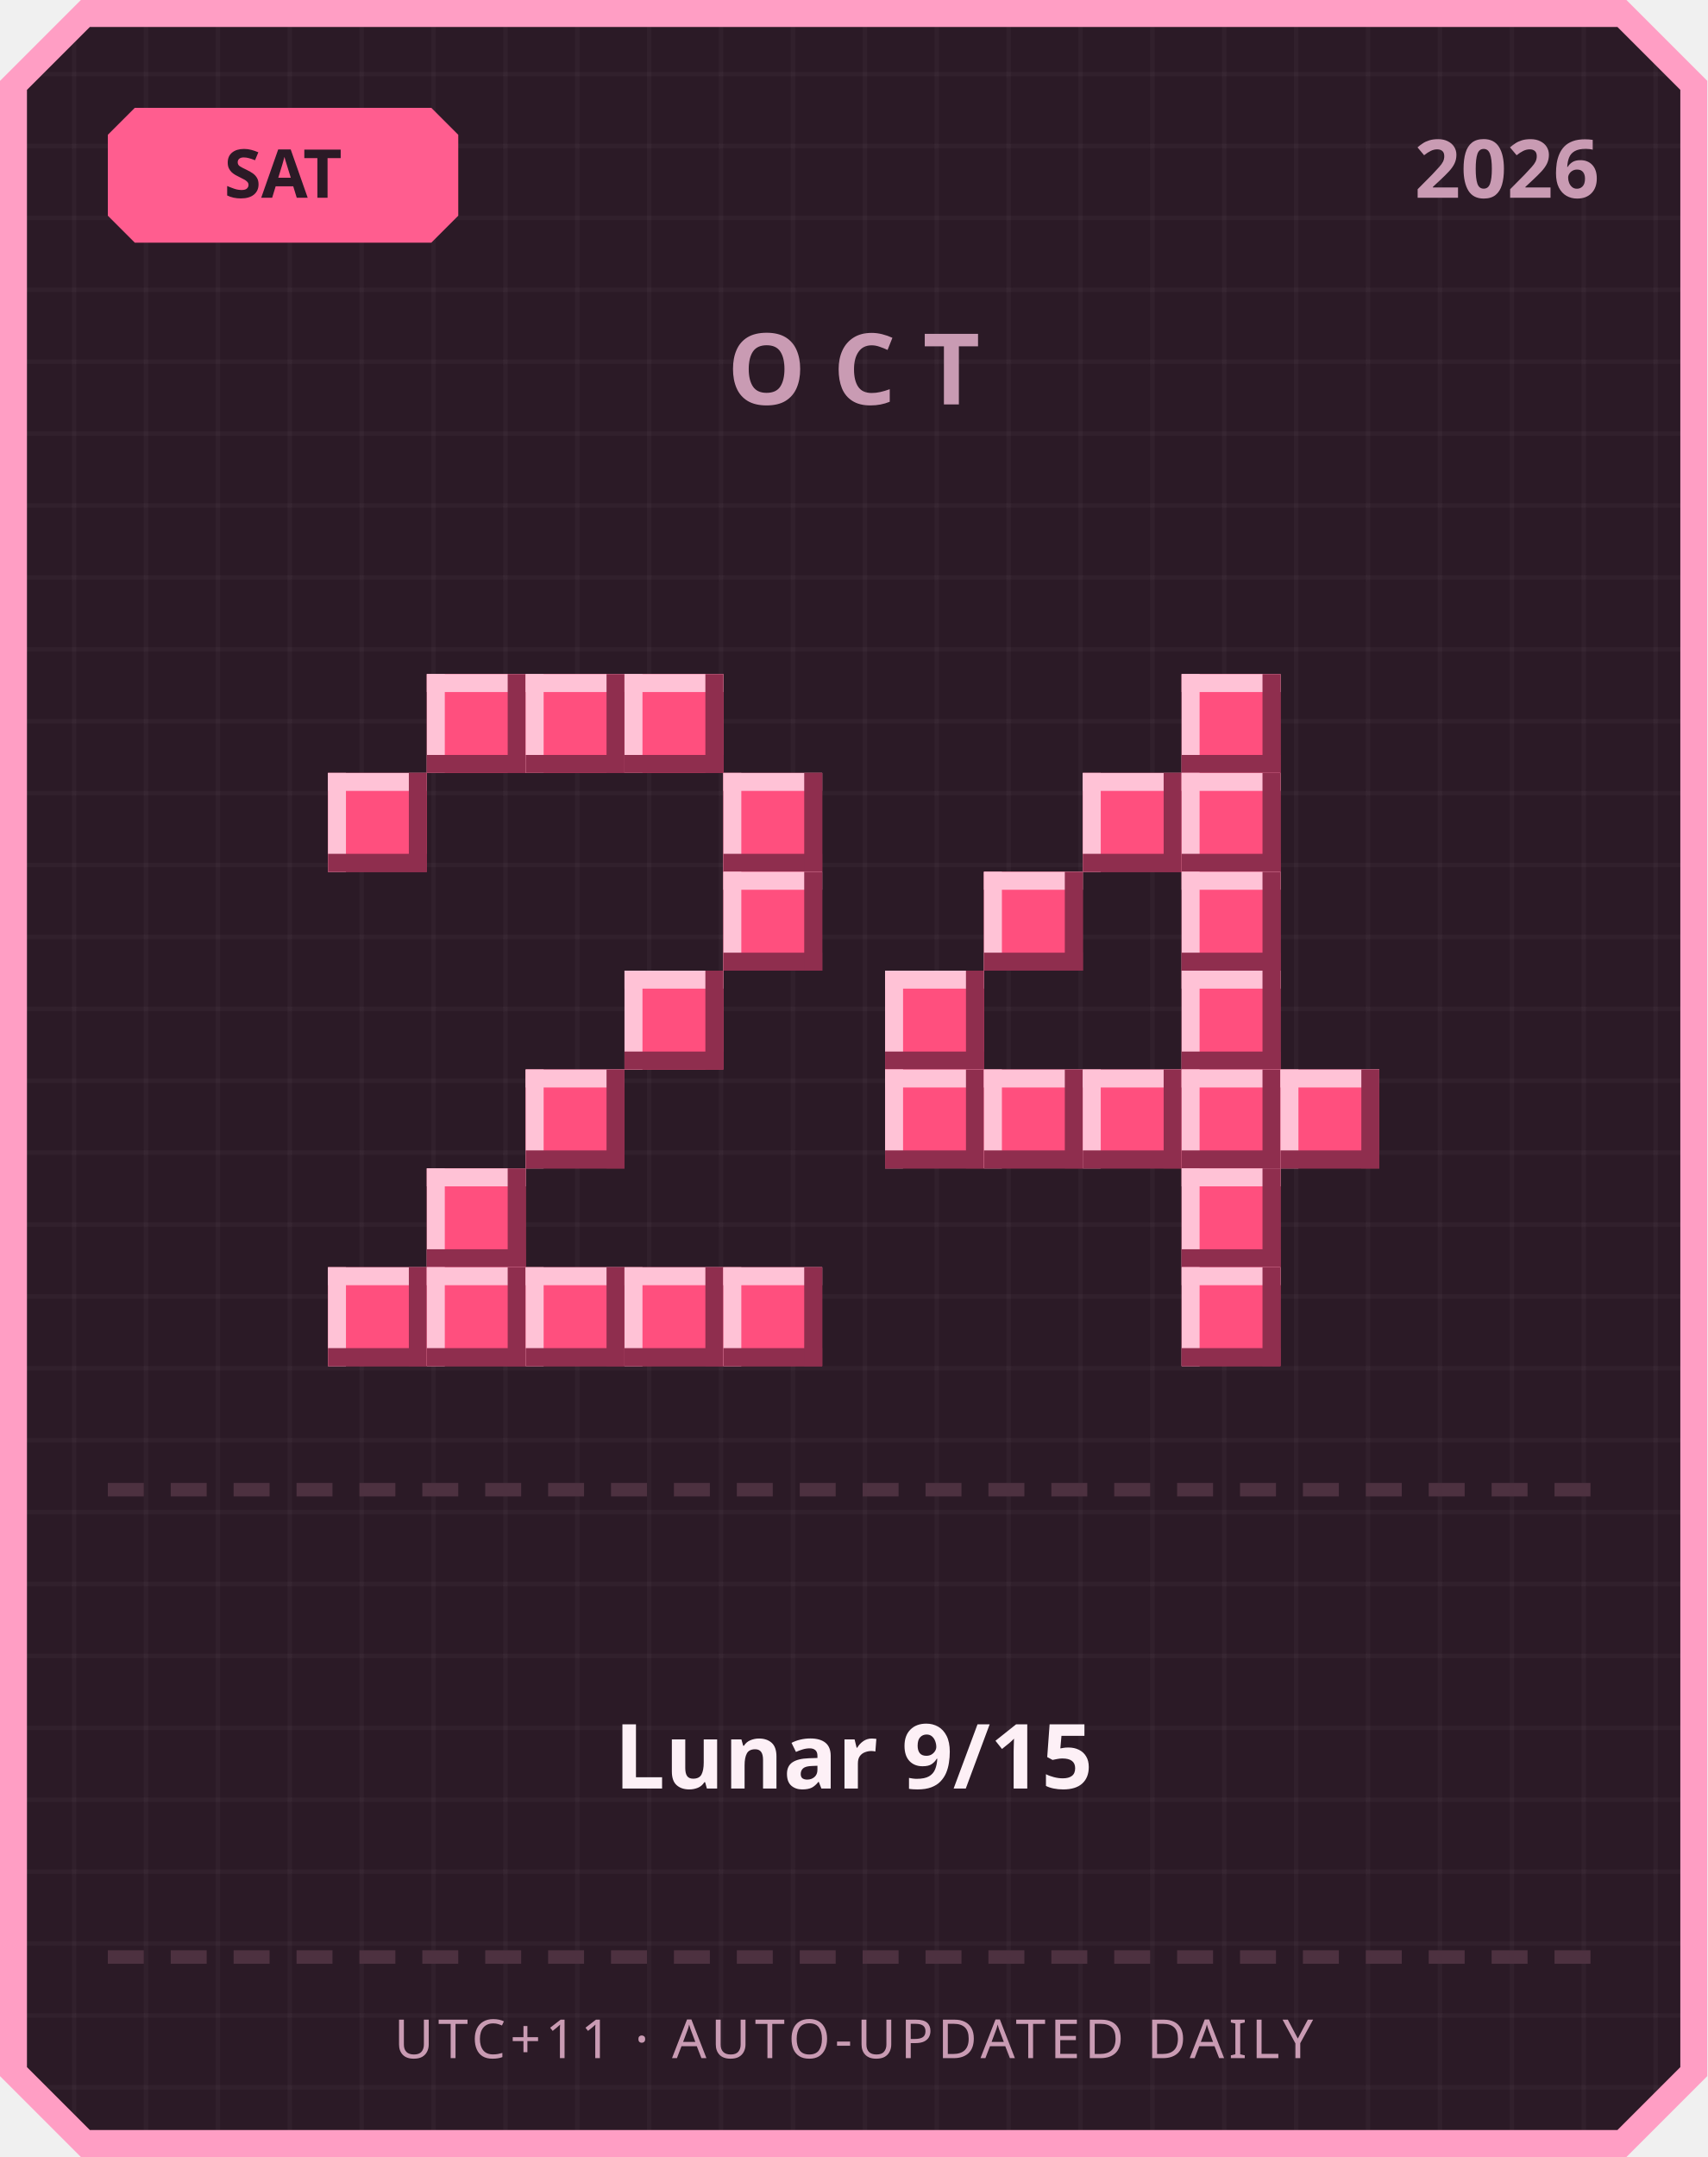
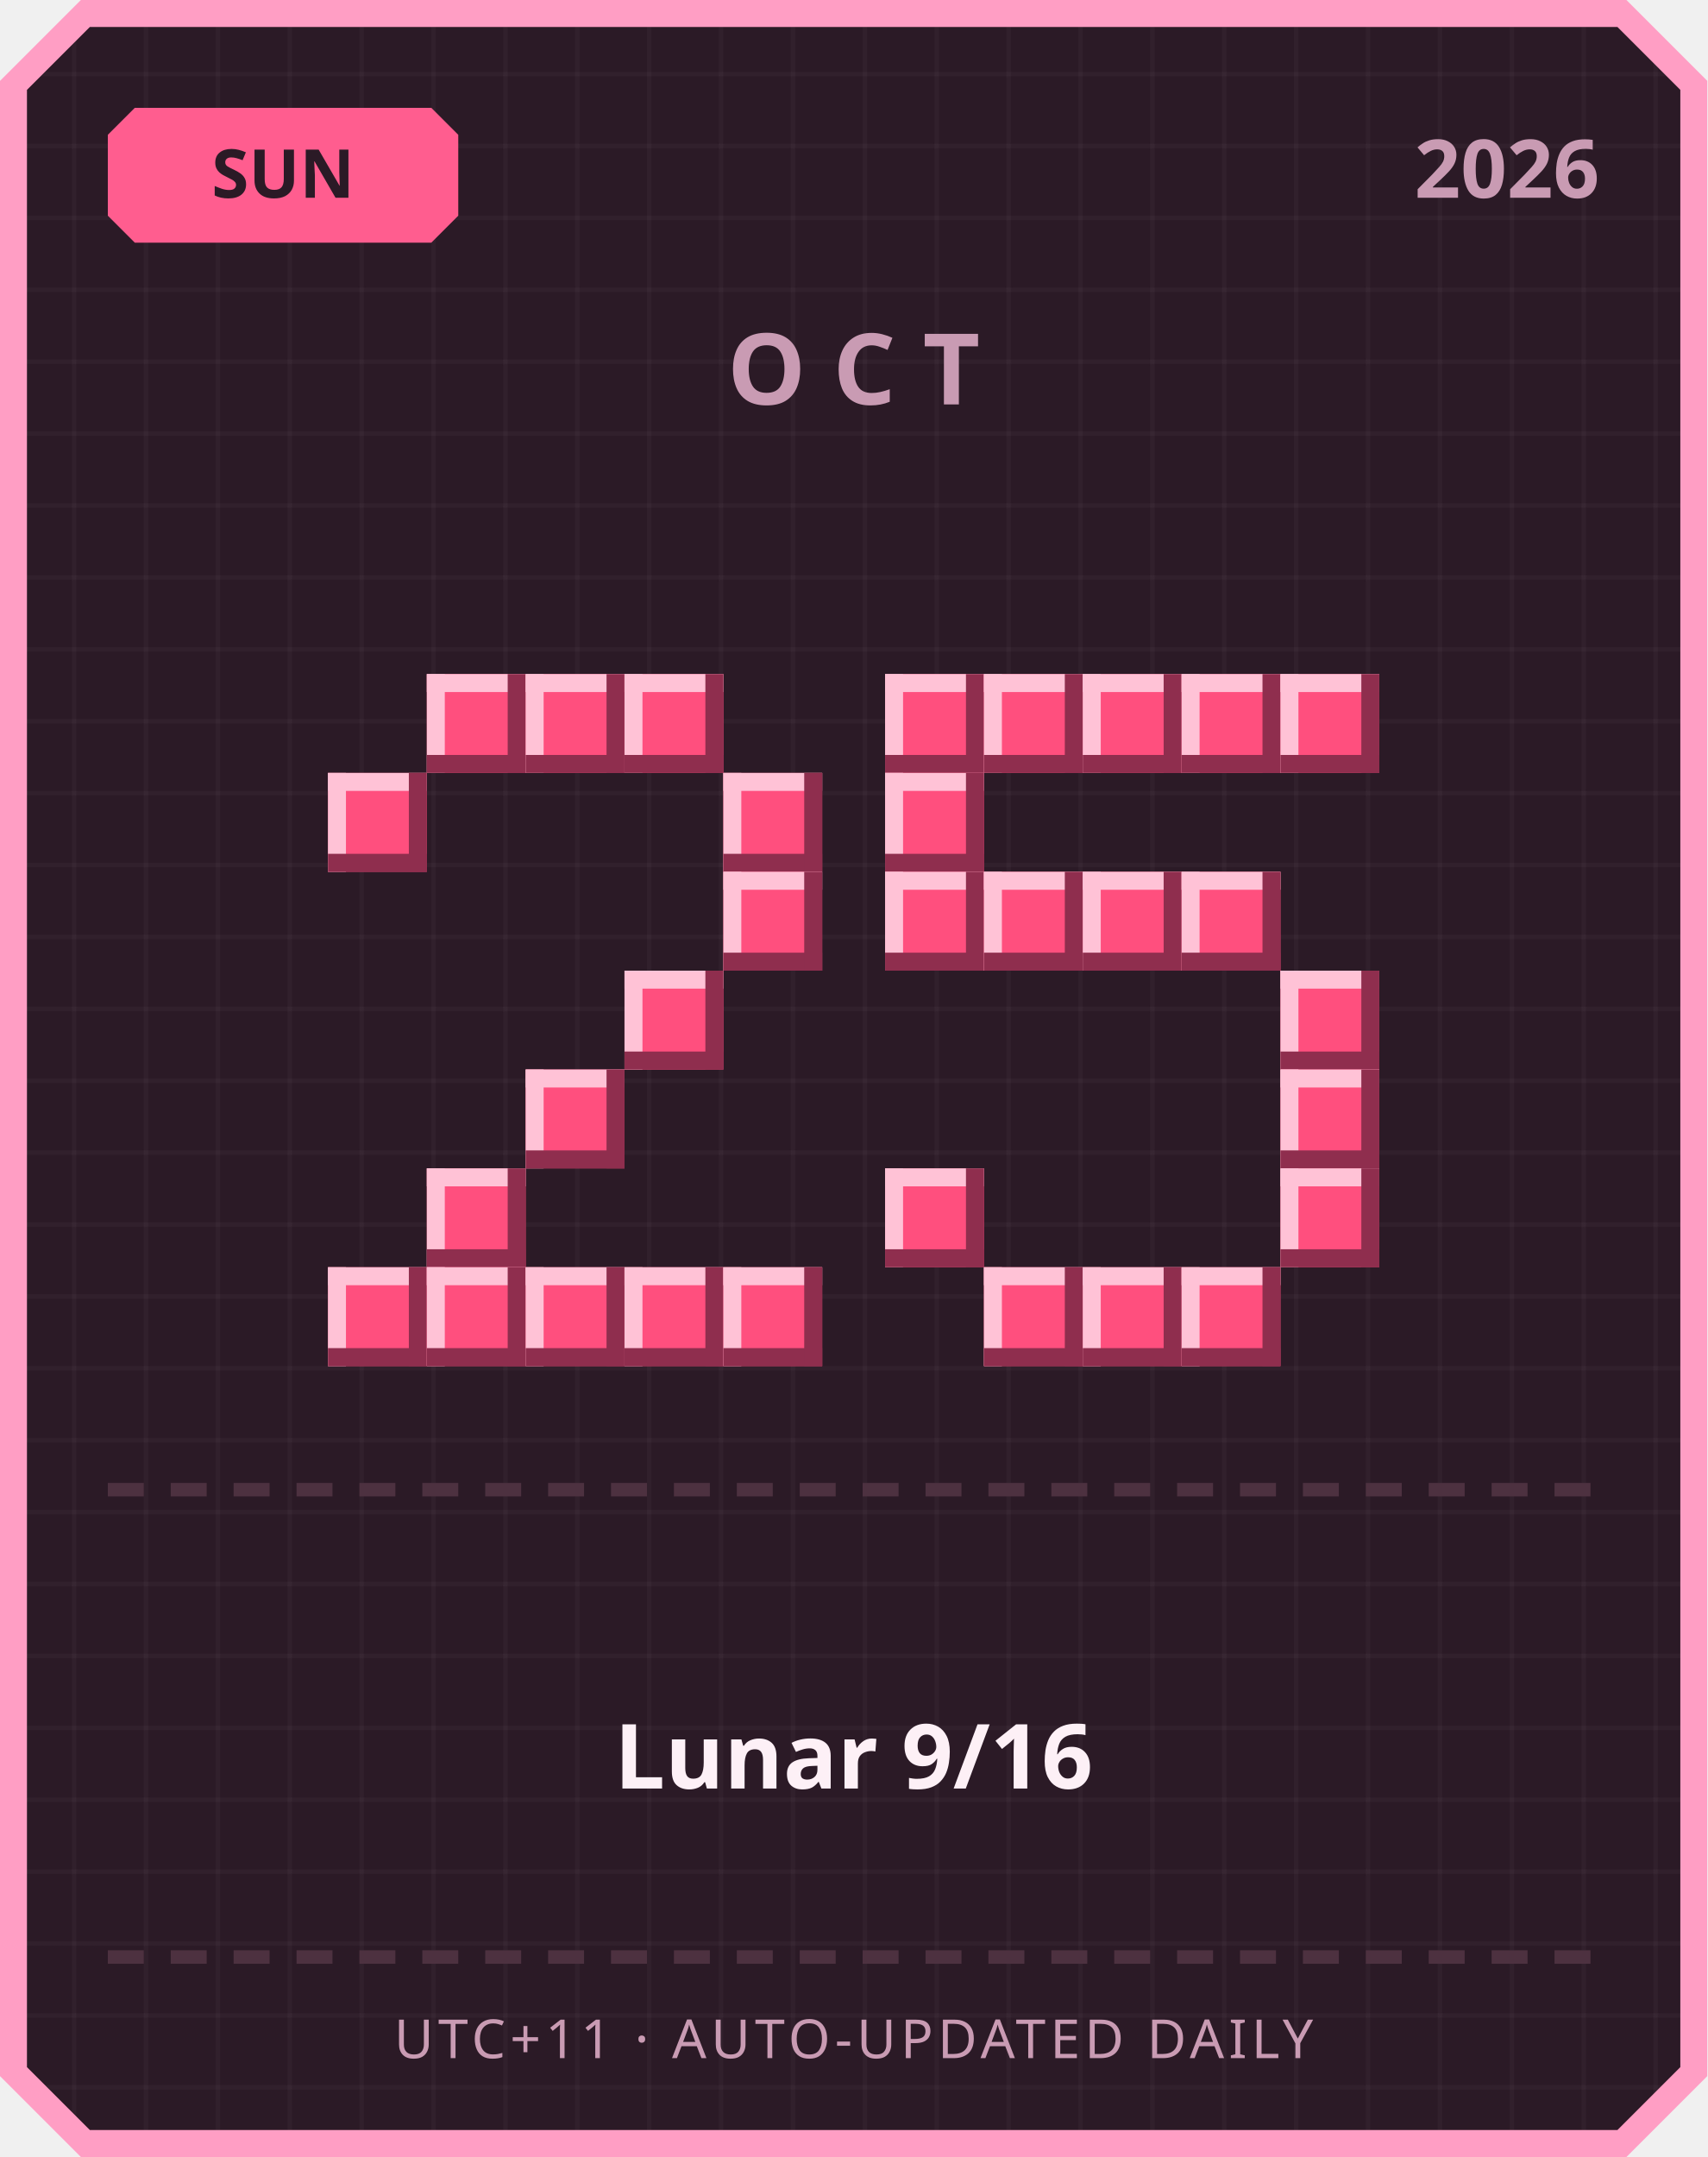
<svg xmlns="http://www.w3.org/2000/svg" width="380" height="480" viewBox="0 0 380 480">
  <defs>
    <pattern id="grid" width="16" height="16" patternUnits="userSpaceOnUse">
      <rect width="16" height="16" fill="#2b1a26" />
      <rect width="1" height="16" fill="#ffffff" opacity="0.03" />
      <rect width="16" height="1" fill="#ffffff" opacity="0.03" />
    </pattern>
  </defs>
  <path d="M 18,0 L 362,0 L 380,18 L 380,462 L 362,480 L 18,480 L 0,462 L 0,18 Z" fill="#ff9ec4" />
  <path d="M 20,6 L 360,6 L 374,20 L 374,460 L 360,474 L 20,474 L 6,460 L 6,20 Z" fill="url(#grid)" />
  <path d="M 30,24 L 96,24 L 102,30 L 102,48 L 96,54 L 30,54 L 24,48 L 24,30 Z" fill="#ff5d8f" />
-   <text x="63" y="44" text-anchor="middle" font-family="'Segoe UI', sans-serif" font-size="15" font-weight="700" fill="#2b1a26">SAT</text>
+   <text x="63" y="44" text-anchor="middle" font-family="'Segoe UI', sans-serif" font-size="15" font-weight="700" fill="#2b1a26">SUN</text>
  <text x="356" y="44" text-anchor="end" font-family="'Segoe UI', sans-serif" font-size="18" font-weight="700" fill="#c99bb3">2026</text>
  <text x="190" y="90" text-anchor="middle" font-family="'Segoe UI', sans-serif" font-size="22" font-weight="700" letter-spacing="6" fill="#c99bb3">OCT</text>
  <rect x="95" y="150" width="22" height="22" fill="#ff4f7e" />
  <rect x="95" y="150" width="22" height="4" fill="#ffc2d6" />
  <rect x="95" y="150" width="4" height="22" fill="#ffc2d6" />
  <rect x="95" y="168" width="22" height="4" fill="#8f2e4e" />
  <rect x="113" y="150" width="4" height="22" fill="#8f2e4e" />
  <rect x="117" y="150" width="22" height="22" fill="#ff4f7e" />
  <rect x="117" y="150" width="22" height="4" fill="#ffc2d6" />
  <rect x="117" y="150" width="4" height="22" fill="#ffc2d6" />
  <rect x="117" y="168" width="22" height="4" fill="#8f2e4e" />
  <rect x="135" y="150" width="4" height="22" fill="#8f2e4e" />
  <rect x="139" y="150" width="22" height="22" fill="#ff4f7e" />
  <rect x="139" y="150" width="22" height="4" fill="#ffc2d6" />
  <rect x="139" y="150" width="4" height="22" fill="#ffc2d6" />
  <rect x="139" y="168" width="22" height="4" fill="#8f2e4e" />
  <rect x="157" y="150" width="4" height="22" fill="#8f2e4e" />
  <rect x="73" y="172" width="22" height="22" fill="#ff4f7e" />
  <rect x="73" y="172" width="22" height="4" fill="#ffc2d6" />
  <rect x="73" y="172" width="4" height="22" fill="#ffc2d6" />
  <rect x="73" y="190" width="22" height="4" fill="#8f2e4e" />
  <rect x="91" y="172" width="4" height="22" fill="#8f2e4e" />
  <rect x="161" y="172" width="22" height="22" fill="#ff4f7e" />
  <rect x="161" y="172" width="22" height="4" fill="#ffc2d6" />
  <rect x="161" y="172" width="4" height="22" fill="#ffc2d6" />
  <rect x="161" y="190" width="22" height="4" fill="#8f2e4e" />
  <rect x="179" y="172" width="4" height="22" fill="#8f2e4e" />
  <rect x="161" y="194" width="22" height="22" fill="#ff4f7e" />
  <rect x="161" y="194" width="22" height="4" fill="#ffc2d6" />
  <rect x="161" y="194" width="4" height="22" fill="#ffc2d6" />
  <rect x="161" y="212" width="22" height="4" fill="#8f2e4e" />
  <rect x="179" y="194" width="4" height="22" fill="#8f2e4e" />
  <rect x="139" y="216" width="22" height="22" fill="#ff4f7e" />
  <rect x="139" y="216" width="22" height="4" fill="#ffc2d6" />
  <rect x="139" y="216" width="4" height="22" fill="#ffc2d6" />
  <rect x="139" y="234" width="22" height="4" fill="#8f2e4e" />
  <rect x="157" y="216" width="4" height="22" fill="#8f2e4e" />
  <rect x="117" y="238" width="22" height="22" fill="#ff4f7e" />
  <rect x="117" y="238" width="22" height="4" fill="#ffc2d6" />
  <rect x="117" y="238" width="4" height="22" fill="#ffc2d6" />
  <rect x="117" y="256" width="22" height="4" fill="#8f2e4e" />
  <rect x="135" y="238" width="4" height="22" fill="#8f2e4e" />
  <rect x="95" y="260" width="22" height="22" fill="#ff4f7e" />
  <rect x="95" y="260" width="22" height="4" fill="#ffc2d6" />
  <rect x="95" y="260" width="4" height="22" fill="#ffc2d6" />
  <rect x="95" y="278" width="22" height="4" fill="#8f2e4e" />
  <rect x="113" y="260" width="4" height="22" fill="#8f2e4e" />
  <rect x="73" y="282" width="22" height="22" fill="#ff4f7e" />
  <rect x="73" y="282" width="22" height="4" fill="#ffc2d6" />
  <rect x="73" y="282" width="4" height="22" fill="#ffc2d6" />
  <rect x="73" y="300" width="22" height="4" fill="#8f2e4e" />
  <rect x="91" y="282" width="4" height="22" fill="#8f2e4e" />
  <rect x="95" y="282" width="22" height="22" fill="#ff4f7e" />
  <rect x="95" y="282" width="22" height="4" fill="#ffc2d6" />
  <rect x="95" y="282" width="4" height="22" fill="#ffc2d6" />
  <rect x="95" y="300" width="22" height="4" fill="#8f2e4e" />
  <rect x="113" y="282" width="4" height="22" fill="#8f2e4e" />
  <rect x="117" y="282" width="22" height="22" fill="#ff4f7e" />
  <rect x="117" y="282" width="22" height="4" fill="#ffc2d6" />
  <rect x="117" y="282" width="4" height="22" fill="#ffc2d6" />
  <rect x="117" y="300" width="22" height="4" fill="#8f2e4e" />
  <rect x="135" y="282" width="4" height="22" fill="#8f2e4e" />
  <rect x="139" y="282" width="22" height="22" fill="#ff4f7e" />
  <rect x="139" y="282" width="22" height="4" fill="#ffc2d6" />
  <rect x="139" y="282" width="4" height="22" fill="#ffc2d6" />
  <rect x="139" y="300" width="22" height="4" fill="#8f2e4e" />
  <rect x="157" y="282" width="4" height="22" fill="#8f2e4e" />
  <rect x="161" y="282" width="22" height="22" fill="#ff4f7e" />
  <rect x="161" y="282" width="22" height="4" fill="#ffc2d6" />
  <rect x="161" y="282" width="4" height="22" fill="#ffc2d6" />
  <rect x="161" y="300" width="22" height="4" fill="#8f2e4e" />
  <rect x="179" y="282" width="4" height="22" fill="#8f2e4e" />
+   <rect x="197" y="150" width="22" height="22" fill="#ff4f7e" />
+   <rect x="197" y="150" width="22" height="4" fill="#ffc2d6" />
+   <rect x="197" y="150" width="4" height="22" fill="#ffc2d6" />
+   <rect x="197" y="168" width="22" height="4" fill="#8f2e4e" />
+   <rect x="215" y="150" width="4" height="22" fill="#8f2e4e" />
+   <rect x="219" y="150" width="22" height="22" fill="#ff4f7e" />
+   <rect x="219" y="150" width="22" height="4" fill="#ffc2d6" />
+   <rect x="219" y="150" width="4" height="22" fill="#ffc2d6" />
+   <rect x="219" y="168" width="22" height="4" fill="#8f2e4e" />
+   <rect x="237" y="150" width="4" height="22" fill="#8f2e4e" />
+   <rect x="241" y="150" width="22" height="22" fill="#ff4f7e" />
+   <rect x="241" y="150" width="22" height="4" fill="#ffc2d6" />
+   <rect x="241" y="150" width="4" height="22" fill="#ffc2d6" />
+   <rect x="241" y="168" width="22" height="4" fill="#8f2e4e" />
+   <rect x="259" y="150" width="4" height="22" fill="#8f2e4e" />
  <rect x="263" y="150" width="22" height="22" fill="#ff4f7e" />
  <rect x="263" y="150" width="22" height="4" fill="#ffc2d6" />
  <rect x="263" y="150" width="4" height="22" fill="#ffc2d6" />
  <rect x="263" y="168" width="22" height="4" fill="#8f2e4e" />
  <rect x="281" y="150" width="4" height="22" fill="#8f2e4e" />
-   <rect x="241" y="172" width="22" height="22" fill="#ff4f7e" />
-   <rect x="241" y="172" width="22" height="4" fill="#ffc2d6" />
-   <rect x="241" y="172" width="4" height="22" fill="#ffc2d6" />
-   <rect x="241" y="190" width="22" height="4" fill="#8f2e4e" />
-   <rect x="259" y="172" width="4" height="22" fill="#8f2e4e" />
-   <rect x="263" y="172" width="22" height="22" fill="#ff4f7e" />
-   <rect x="263" y="172" width="22" height="4" fill="#ffc2d6" />
-   <rect x="263" y="172" width="4" height="22" fill="#ffc2d6" />
-   <rect x="263" y="190" width="22" height="4" fill="#8f2e4e" />
-   <rect x="281" y="172" width="4" height="22" fill="#8f2e4e" />
+   <rect x="285" y="150" width="22" height="22" fill="#ff4f7e" />
+   <rect x="285" y="150" width="22" height="4" fill="#ffc2d6" />
+   <rect x="285" y="150" width="4" height="22" fill="#ffc2d6" />
+   <rect x="285" y="168" width="22" height="4" fill="#8f2e4e" />
+   <rect x="303" y="150" width="4" height="22" fill="#8f2e4e" />
+   <rect x="197" y="172" width="22" height="22" fill="#ff4f7e" />
+   <rect x="197" y="172" width="22" height="4" fill="#ffc2d6" />
+   <rect x="197" y="172" width="4" height="22" fill="#ffc2d6" />
+   <rect x="197" y="190" width="22" height="4" fill="#8f2e4e" />
+   <rect x="215" y="172" width="4" height="22" fill="#8f2e4e" />
+   <rect x="197" y="194" width="22" height="22" fill="#ff4f7e" />
+   <rect x="197" y="194" width="22" height="4" fill="#ffc2d6" />
+   <rect x="197" y="194" width="4" height="22" fill="#ffc2d6" />
+   <rect x="197" y="212" width="22" height="4" fill="#8f2e4e" />
+   <rect x="215" y="194" width="4" height="22" fill="#8f2e4e" />
  <rect x="219" y="194" width="22" height="22" fill="#ff4f7e" />
  <rect x="219" y="194" width="22" height="4" fill="#ffc2d6" />
  <rect x="219" y="194" width="4" height="22" fill="#ffc2d6" />
  <rect x="219" y="212" width="22" height="4" fill="#8f2e4e" />
  <rect x="237" y="194" width="4" height="22" fill="#8f2e4e" />
+   <rect x="241" y="194" width="22" height="22" fill="#ff4f7e" />
+   <rect x="241" y="194" width="22" height="4" fill="#ffc2d6" />
+   <rect x="241" y="194" width="4" height="22" fill="#ffc2d6" />
+   <rect x="241" y="212" width="22" height="4" fill="#8f2e4e" />
+   <rect x="259" y="194" width="4" height="22" fill="#8f2e4e" />
  <rect x="263" y="194" width="22" height="22" fill="#ff4f7e" />
  <rect x="263" y="194" width="22" height="4" fill="#ffc2d6" />
  <rect x="263" y="194" width="4" height="22" fill="#ffc2d6" />
  <rect x="263" y="212" width="22" height="4" fill="#8f2e4e" />
  <rect x="281" y="194" width="4" height="22" fill="#8f2e4e" />
-   <rect x="197" y="216" width="22" height="22" fill="#ff4f7e" />
-   <rect x="197" y="216" width="22" height="4" fill="#ffc2d6" />
-   <rect x="197" y="216" width="4" height="22" fill="#ffc2d6" />
-   <rect x="197" y="234" width="22" height="4" fill="#8f2e4e" />
-   <rect x="215" y="216" width="4" height="22" fill="#8f2e4e" />
-   <rect x="263" y="216" width="22" height="22" fill="#ff4f7e" />
-   <rect x="263" y="216" width="22" height="4" fill="#ffc2d6" />
-   <rect x="263" y="216" width="4" height="22" fill="#ffc2d6" />
-   <rect x="263" y="234" width="22" height="4" fill="#8f2e4e" />
-   <rect x="281" y="216" width="4" height="22" fill="#8f2e4e" />
-   <rect x="197" y="238" width="22" height="22" fill="#ff4f7e" />
-   <rect x="197" y="238" width="22" height="4" fill="#ffc2d6" />
-   <rect x="197" y="238" width="4" height="22" fill="#ffc2d6" />
-   <rect x="197" y="256" width="22" height="4" fill="#8f2e4e" />
-   <rect x="215" y="238" width="4" height="22" fill="#8f2e4e" />
-   <rect x="219" y="238" width="22" height="22" fill="#ff4f7e" />
-   <rect x="219" y="238" width="22" height="4" fill="#ffc2d6" />
-   <rect x="219" y="238" width="4" height="22" fill="#ffc2d6" />
-   <rect x="219" y="256" width="22" height="4" fill="#8f2e4e" />
-   <rect x="237" y="238" width="4" height="22" fill="#8f2e4e" />
-   <rect x="241" y="238" width="22" height="22" fill="#ff4f7e" />
-   <rect x="241" y="238" width="22" height="4" fill="#ffc2d6" />
-   <rect x="241" y="238" width="4" height="22" fill="#ffc2d6" />
-   <rect x="241" y="256" width="22" height="4" fill="#8f2e4e" />
-   <rect x="259" y="238" width="4" height="22" fill="#8f2e4e" />
-   <rect x="263" y="238" width="22" height="22" fill="#ff4f7e" />
-   <rect x="263" y="238" width="22" height="4" fill="#ffc2d6" />
-   <rect x="263" y="238" width="4" height="22" fill="#ffc2d6" />
-   <rect x="263" y="256" width="22" height="4" fill="#8f2e4e" />
-   <rect x="281" y="238" width="4" height="22" fill="#8f2e4e" />
+   <rect x="285" y="216" width="22" height="22" fill="#ff4f7e" />
+   <rect x="285" y="216" width="22" height="4" fill="#ffc2d6" />
+   <rect x="285" y="216" width="4" height="22" fill="#ffc2d6" />
+   <rect x="285" y="234" width="22" height="4" fill="#8f2e4e" />
+   <rect x="303" y="216" width="4" height="22" fill="#8f2e4e" />
  <rect x="285" y="238" width="22" height="22" fill="#ff4f7e" />
  <rect x="285" y="238" width="22" height="4" fill="#ffc2d6" />
  <rect x="285" y="238" width="4" height="22" fill="#ffc2d6" />
  <rect x="285" y="256" width="22" height="4" fill="#8f2e4e" />
  <rect x="303" y="238" width="4" height="22" fill="#8f2e4e" />
-   <rect x="263" y="260" width="22" height="22" fill="#ff4f7e" />
-   <rect x="263" y="260" width="22" height="4" fill="#ffc2d6" />
-   <rect x="263" y="260" width="4" height="22" fill="#ffc2d6" />
-   <rect x="263" y="278" width="22" height="4" fill="#8f2e4e" />
-   <rect x="281" y="260" width="4" height="22" fill="#8f2e4e" />
+   <rect x="197" y="260" width="22" height="22" fill="#ff4f7e" />
+   <rect x="197" y="260" width="22" height="4" fill="#ffc2d6" />
+   <rect x="197" y="260" width="4" height="22" fill="#ffc2d6" />
+   <rect x="197" y="278" width="22" height="4" fill="#8f2e4e" />
+   <rect x="215" y="260" width="4" height="22" fill="#8f2e4e" />
+   <rect x="285" y="260" width="22" height="22" fill="#ff4f7e" />
+   <rect x="285" y="260" width="22" height="4" fill="#ffc2d6" />
+   <rect x="285" y="260" width="4" height="22" fill="#ffc2d6" />
+   <rect x="285" y="278" width="22" height="4" fill="#8f2e4e" />
+   <rect x="303" y="260" width="4" height="22" fill="#8f2e4e" />
+   <rect x="219" y="282" width="22" height="22" fill="#ff4f7e" />
+   <rect x="219" y="282" width="22" height="4" fill="#ffc2d6" />
+   <rect x="219" y="282" width="4" height="22" fill="#ffc2d6" />
+   <rect x="219" y="300" width="22" height="4" fill="#8f2e4e" />
+   <rect x="237" y="282" width="4" height="22" fill="#8f2e4e" />
+   <rect x="241" y="282" width="22" height="22" fill="#ff4f7e" />
+   <rect x="241" y="282" width="22" height="4" fill="#ffc2d6" />
+   <rect x="241" y="282" width="4" height="22" fill="#ffc2d6" />
+   <rect x="241" y="300" width="22" height="4" fill="#8f2e4e" />
+   <rect x="259" y="282" width="4" height="22" fill="#8f2e4e" />
  <rect x="263" y="282" width="22" height="22" fill="#ff4f7e" />
  <rect x="263" y="282" width="22" height="4" fill="#ffc2d6" />
  <rect x="263" y="282" width="4" height="22" fill="#ffc2d6" />
  <rect x="263" y="300" width="22" height="4" fill="#8f2e4e" />
  <rect x="281" y="282" width="4" height="22" fill="#8f2e4e" />
  <rect x="24" y="330" width="8" height="3" fill="#4d3140" />
  <rect x="38" y="330" width="8" height="3" fill="#4d3140" />
  <rect x="52" y="330" width="8" height="3" fill="#4d3140" />
  <rect x="66" y="330" width="8" height="3" fill="#4d3140" />
  <rect x="80" y="330" width="8" height="3" fill="#4d3140" />
  <rect x="94" y="330" width="8" height="3" fill="#4d3140" />
  <rect x="108" y="330" width="8" height="3" fill="#4d3140" />
  <rect x="122" y="330" width="8" height="3" fill="#4d3140" />
  <rect x="136" y="330" width="8" height="3" fill="#4d3140" />
  <rect x="150" y="330" width="8" height="3" fill="#4d3140" />
  <rect x="164" y="330" width="8" height="3" fill="#4d3140" />
  <rect x="178" y="330" width="8" height="3" fill="#4d3140" />
  <rect x="192" y="330" width="8" height="3" fill="#4d3140" />
  <rect x="206" y="330" width="8" height="3" fill="#4d3140" />
  <rect x="220" y="330" width="8" height="3" fill="#4d3140" />
  <rect x="234" y="330" width="8" height="3" fill="#4d3140" />
  <rect x="248" y="330" width="8" height="3" fill="#4d3140" />
  <rect x="262" y="330" width="8" height="3" fill="#4d3140" />
  <rect x="276" y="330" width="8" height="3" fill="#4d3140" />
  <rect x="290" y="330" width="8" height="3" fill="#4d3140" />
  <rect x="304" y="330" width="8" height="3" fill="#4d3140" />
  <rect x="318" y="330" width="8" height="3" fill="#4d3140" />
  <rect x="332" y="330" width="8" height="3" fill="#4d3140" />
  <rect x="346" y="330" width="8" height="3" fill="#4d3140" />
-   <text x="190" y="398" text-anchor="middle" font-family="'Segoe UI', 'Microsoft JhengHei', sans-serif" font-size="20" font-weight="700" fill="#fdf0f6">Lunar 9/15</text>
+   <text x="190" y="398" text-anchor="middle" font-family="'Segoe UI', 'Microsoft JhengHei', sans-serif" font-size="20" font-weight="700" fill="#fdf0f6">Lunar 9/16</text>
  <rect x="24" y="434" width="8" height="3" fill="#4d3140" />
  <rect x="38" y="434" width="8" height="3" fill="#4d3140" />
  <rect x="52" y="434" width="8" height="3" fill="#4d3140" />
  <rect x="66" y="434" width="8" height="3" fill="#4d3140" />
  <rect x="80" y="434" width="8" height="3" fill="#4d3140" />
  <rect x="94" y="434" width="8" height="3" fill="#4d3140" />
  <rect x="108" y="434" width="8" height="3" fill="#4d3140" />
  <rect x="122" y="434" width="8" height="3" fill="#4d3140" />
  <rect x="136" y="434" width="8" height="3" fill="#4d3140" />
  <rect x="150" y="434" width="8" height="3" fill="#4d3140" />
  <rect x="164" y="434" width="8" height="3" fill="#4d3140" />
  <rect x="178" y="434" width="8" height="3" fill="#4d3140" />
  <rect x="192" y="434" width="8" height="3" fill="#4d3140" />
  <rect x="206" y="434" width="8" height="3" fill="#4d3140" />
  <rect x="220" y="434" width="8" height="3" fill="#4d3140" />
  <rect x="234" y="434" width="8" height="3" fill="#4d3140" />
  <rect x="248" y="434" width="8" height="3" fill="#4d3140" />
  <rect x="262" y="434" width="8" height="3" fill="#4d3140" />
  <rect x="276" y="434" width="8" height="3" fill="#4d3140" />
  <rect x="290" y="434" width="8" height="3" fill="#4d3140" />
  <rect x="304" y="434" width="8" height="3" fill="#4d3140" />
  <rect x="318" y="434" width="8" height="3" fill="#4d3140" />
  <rect x="332" y="434" width="8" height="3" fill="#4d3140" />
  <rect x="346" y="434" width="8" height="3" fill="#4d3140" />
  <text x="190" y="458" text-anchor="middle" font-family="'Segoe UI', sans-serif" font-size="12" letter-spacing="1" fill="#c99bb3">UTC+11 · AUTO-UPDATED DAILY</text>
</svg>
